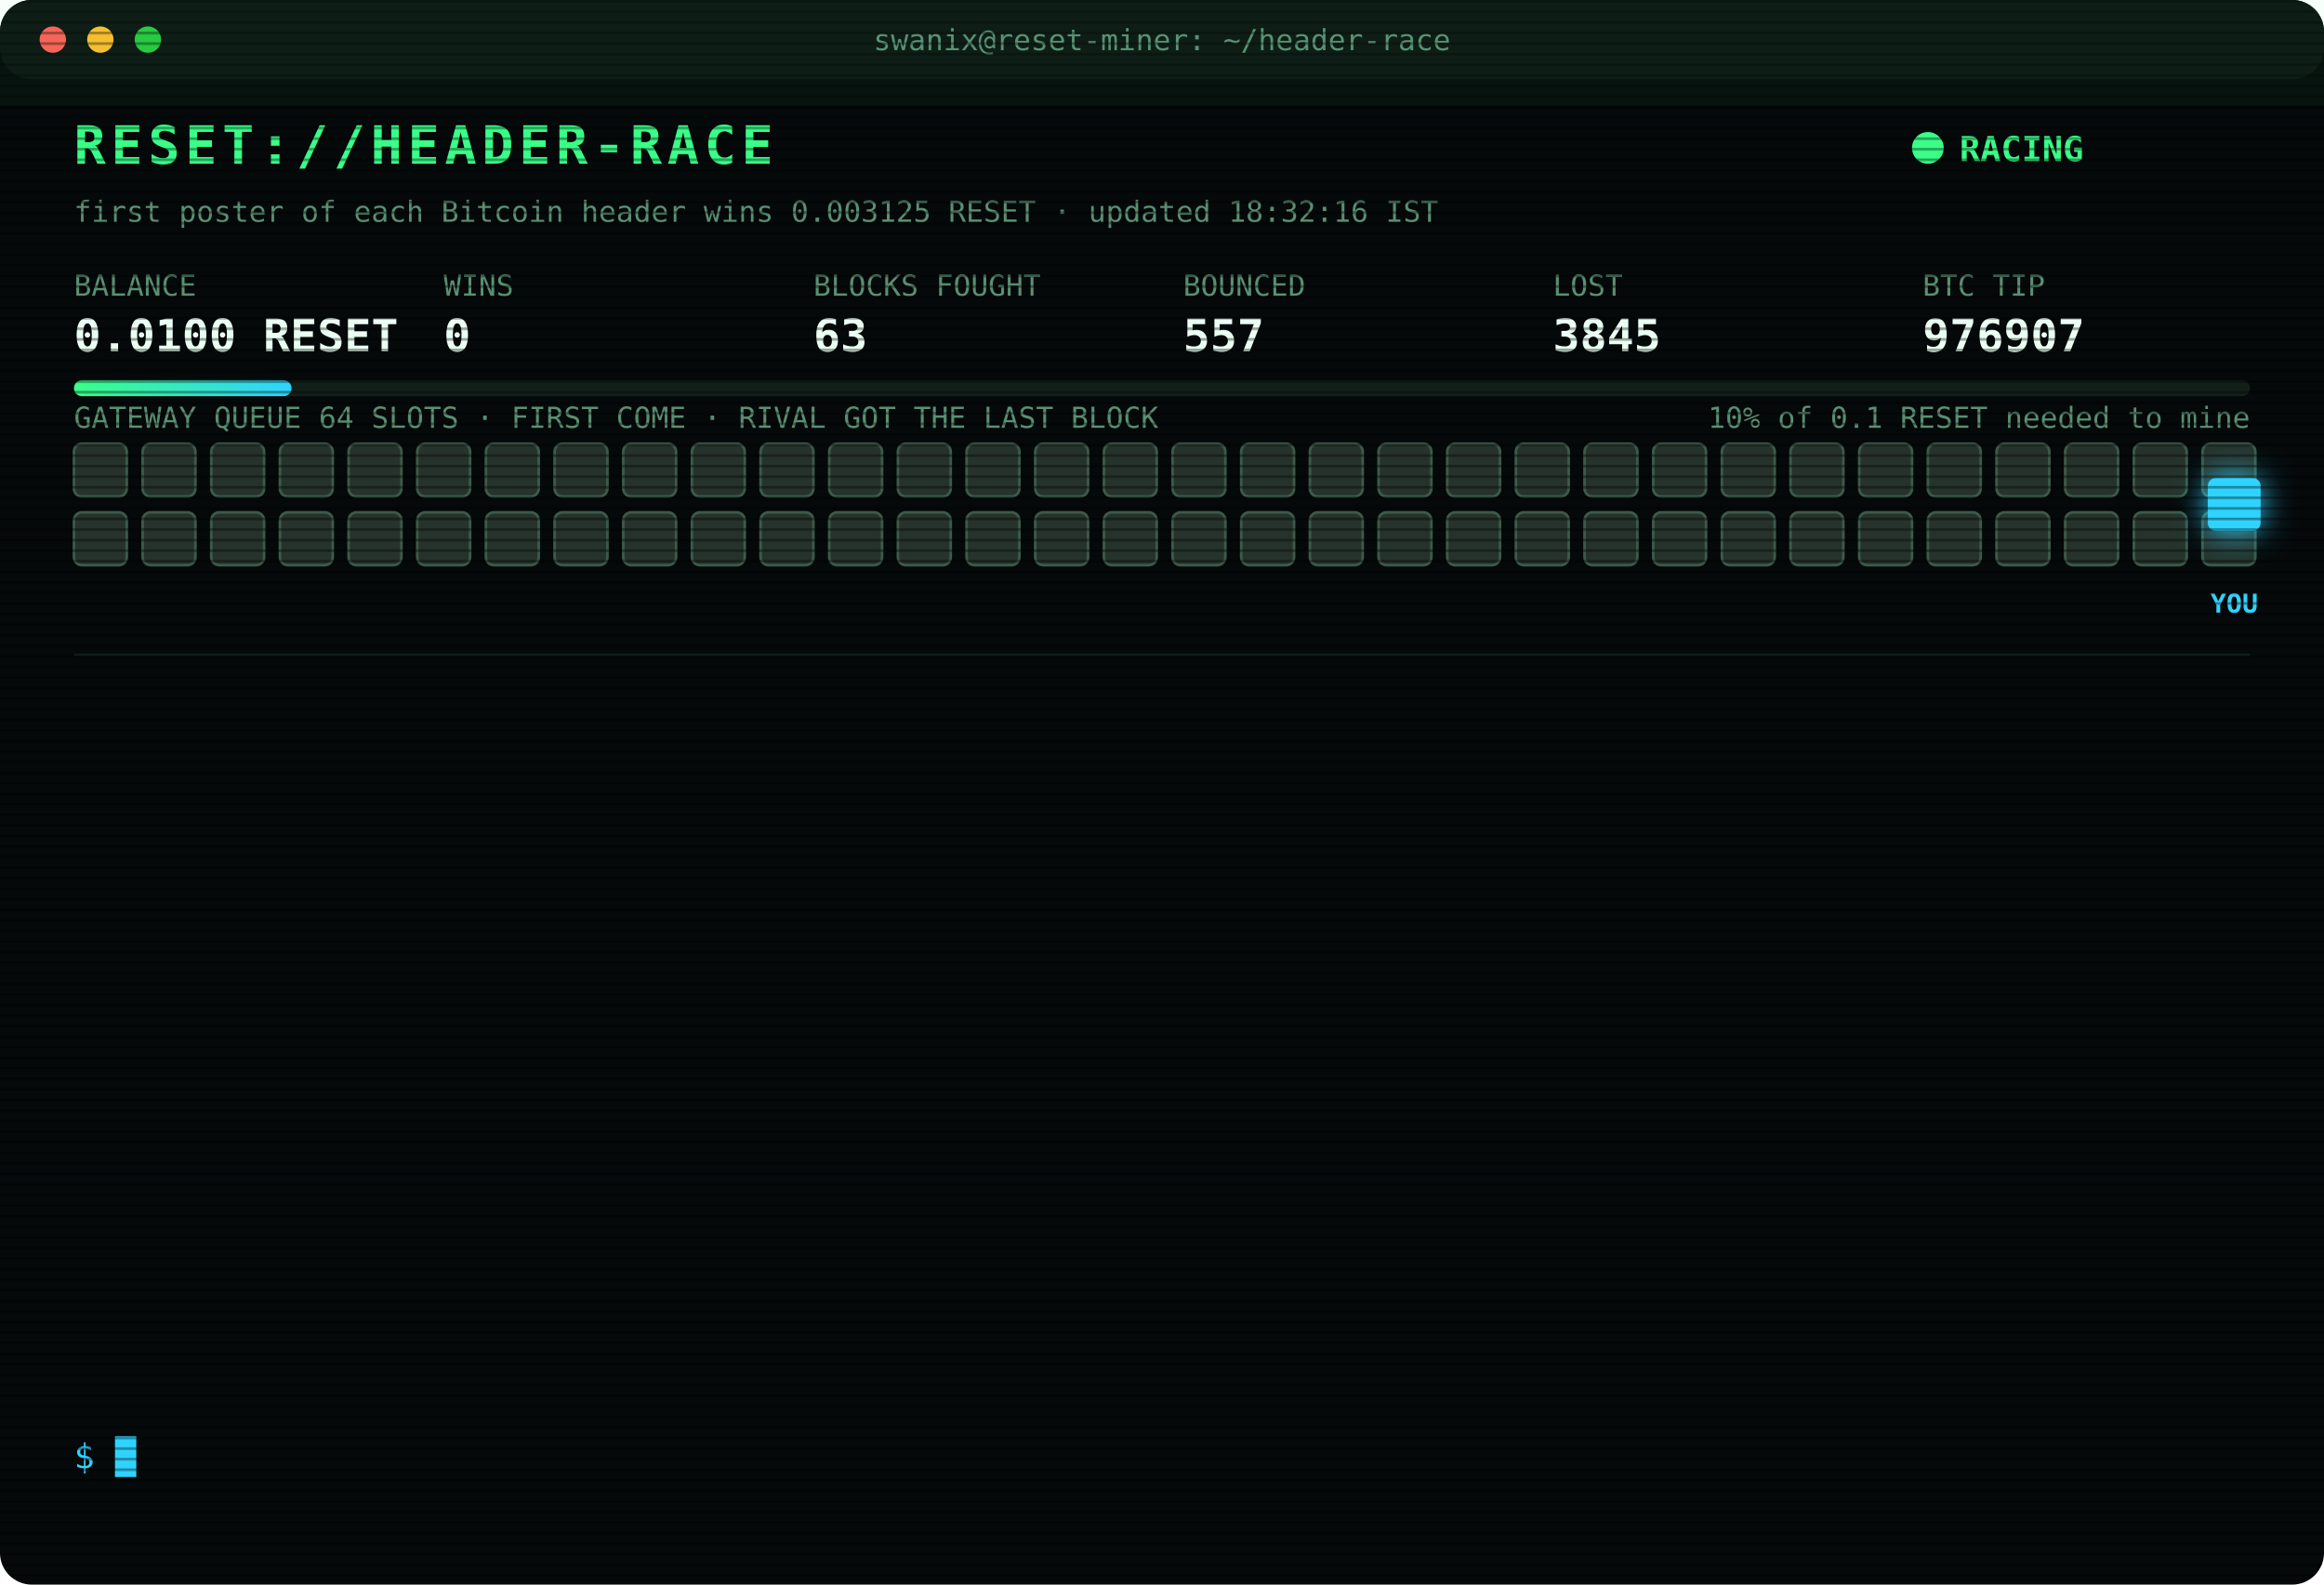
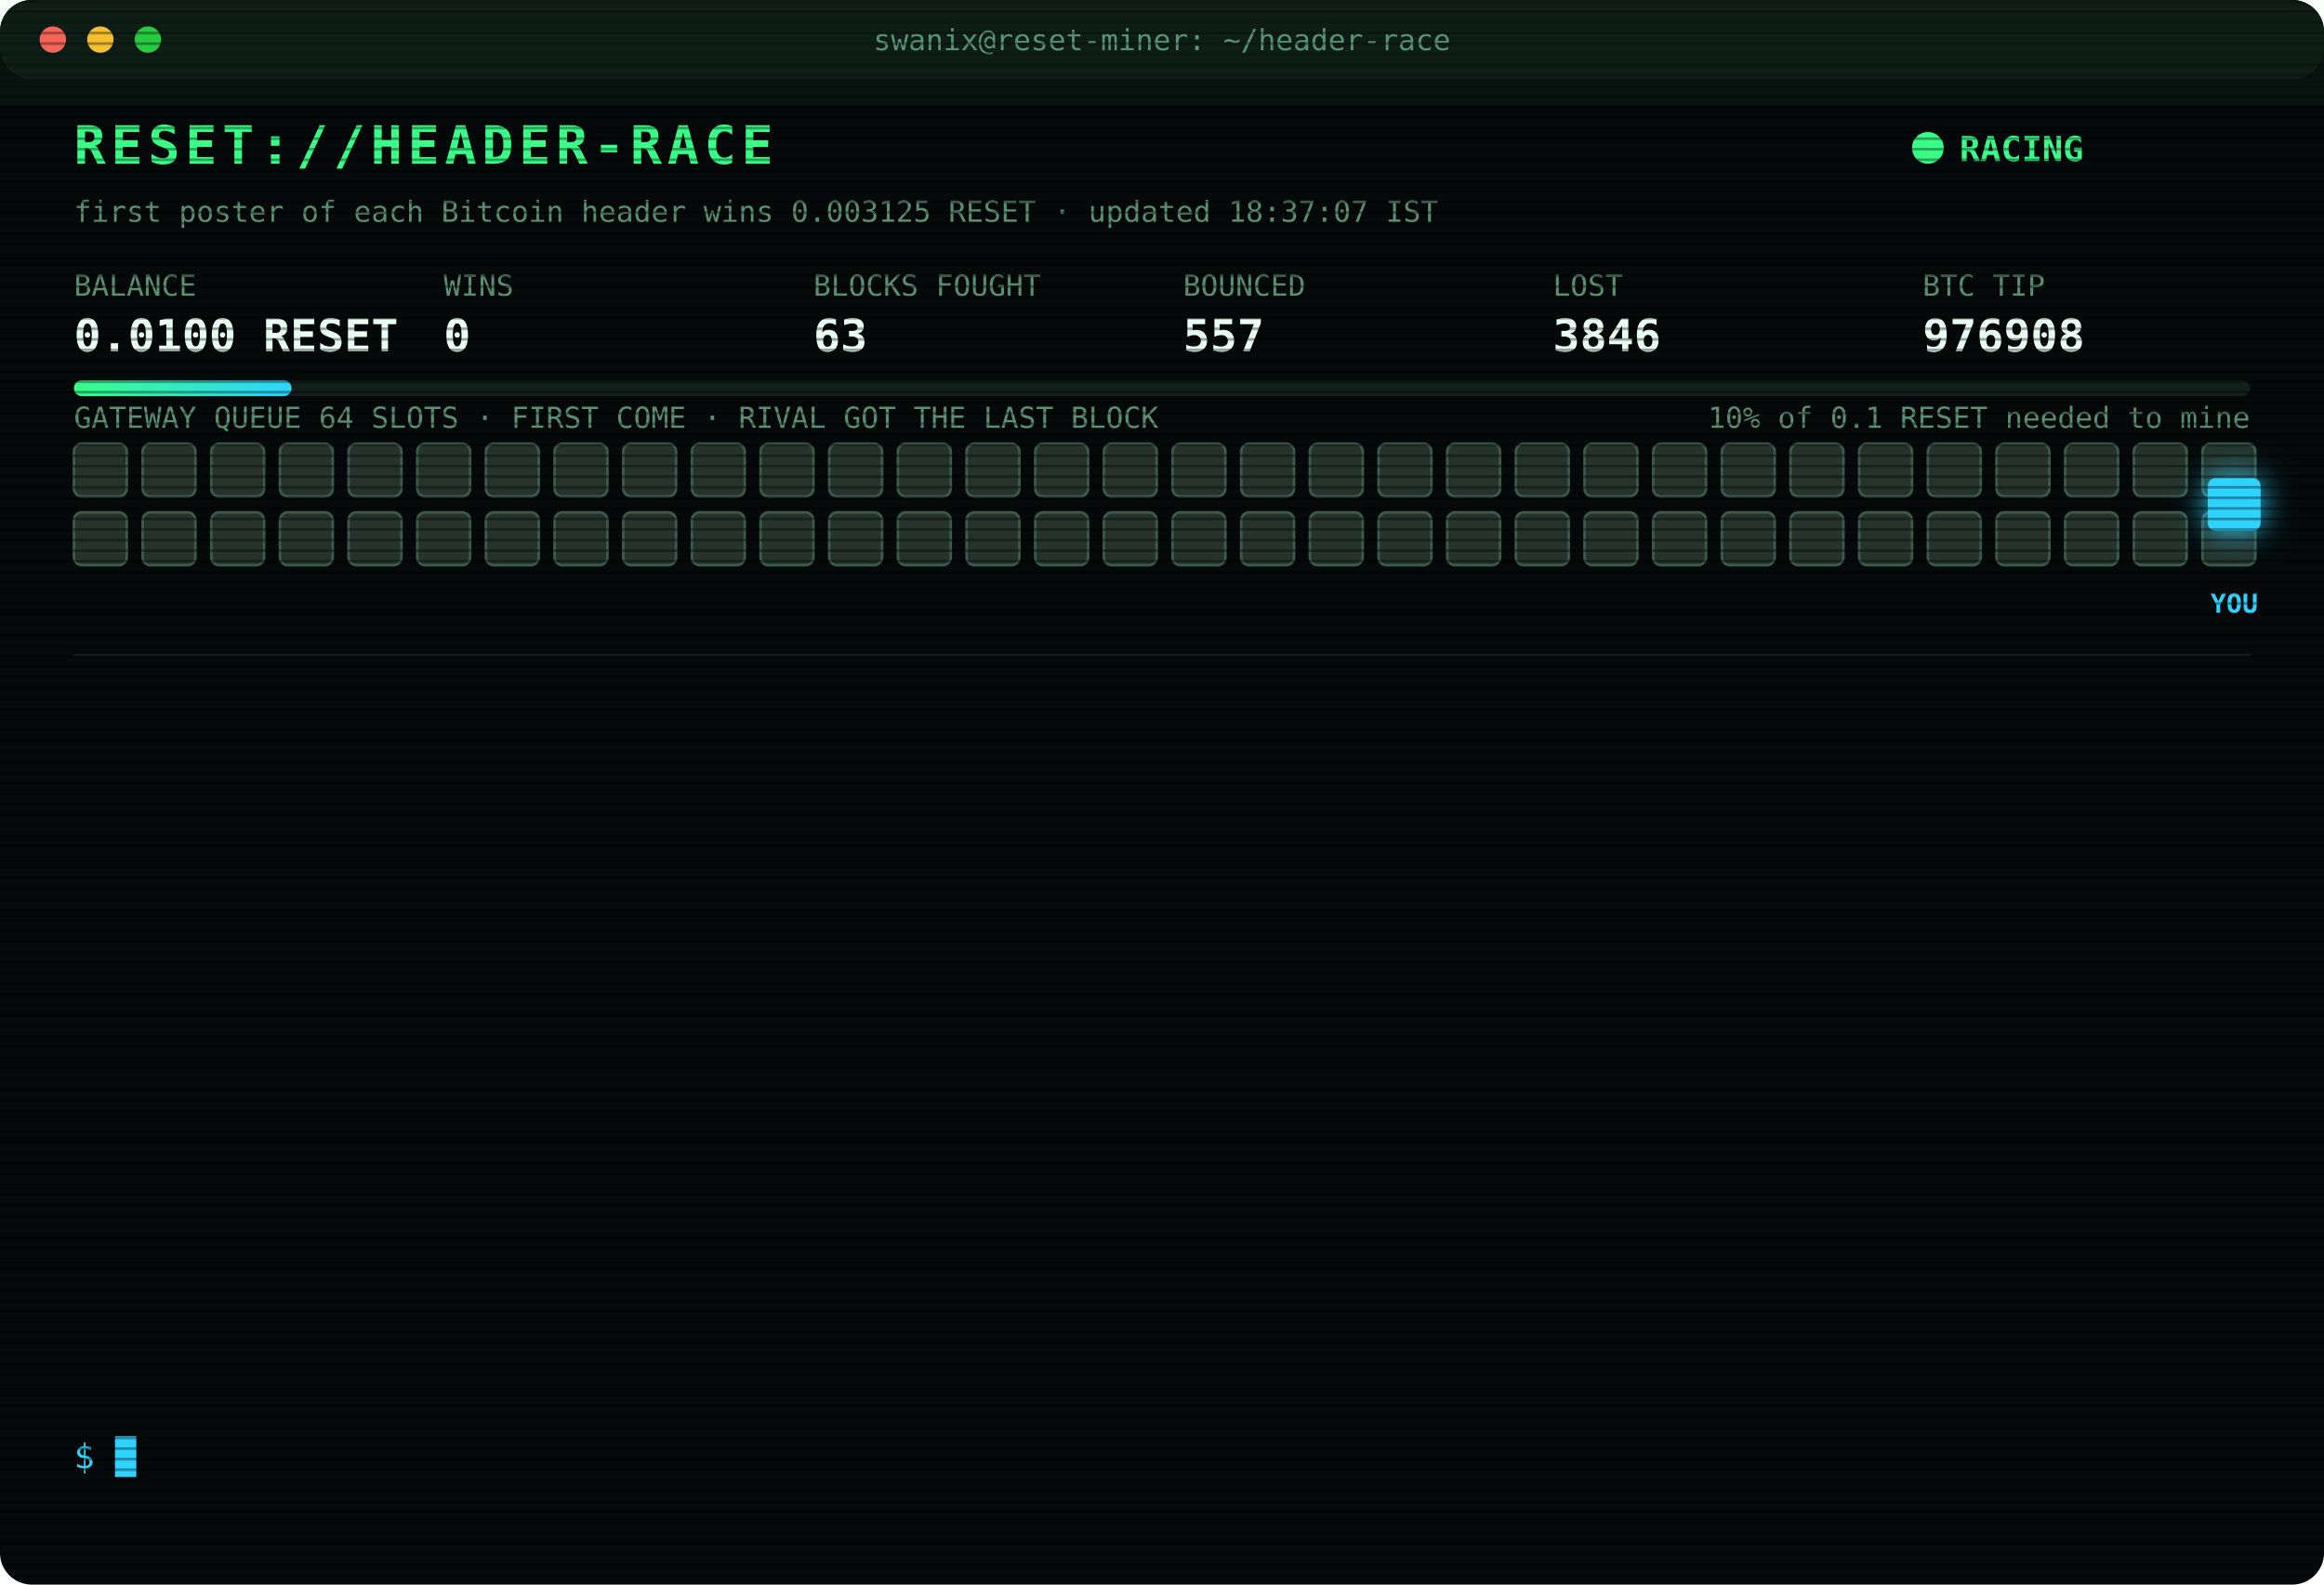
<svg xmlns="http://www.w3.org/2000/svg" width="880" height="600" viewBox="0 0 880 600" font-family="ui-monospace,SFMono-Regular,Menlo,Consolas,monospace">
  <style>
text{font-size:13px;fill:#7CFFB2}
.title{font-size:20px;font-weight:700;fill:#39FF88;letter-spacing:2px;animation:glitch 3s infinite steps(1)}
.sub{fill:#2fd3ff}.k{fill:#5a8f73;font-size:11px}.v{font-size:17px;font-weight:700;fill:#eafff3}
.ts{fill:#3f6b56}.boot{fill:#2fd3ff}.dim{fill:#5a8f73}.bad{fill:#ff4d6d}.warn{fill:#ffd23f}.mag{fill:#ff5cf0}.win{fill:#39FF88;font-weight:700}
.tag{font-size:10px;fill:#2fd3ff;font-weight:700}
.rival{fill:#26332c;stroke:#3c5a49;animation:jam 1.2s infinite alternate}
.idle{fill:#141c18;stroke:#22302a;animation:breathe 4s infinite}
.me{fill:#2fd3ff;filter:drop-shadow(0 0 6px #2fd3ff)}
.hover{animation:nudge 1.1s infinite ease-in-out}.bounce{animation:kick 1.4s infinite}
.ln{opacity:0;animation:in .4s forwards}
.cur{animation:blink 1s infinite steps(1)}
.scan{animation:scan 6s infinite linear}
.led{animation:blink 1.4s infinite}
@keyframes in{from{opacity:0;transform:translateX(-6px)}to{opacity:1;transform:none}}
@keyframes blink{50%{opacity:0}}
@keyframes jam{to{fill:#33463b}}
@keyframes breathe{50%{opacity:.4}}
@keyframes nudge{50%{transform:translateX(-10px)}}
@keyframes kick{0%,100%{transform:none}30%{transform:translateX(-14px)}55%{transform:translateX(10px) translateY(-6px)}}
@keyframes glitch{0%,92%{transform:none}93%{transform:translateX(2px);fill:#ff4d6d}95%{transform:translateX(-2px);fill:#2fd3ff}97%{transform:none}}
@keyframes scan{from{transform:translateY(-40px)}to{transform:translateY(600px)}}
</style>
  <defs>
    <pattern id="sl" width="4" height="4" patternUnits="userSpaceOnUse">
      <rect width="4" height="1" fill="#000" opacity=".35" />
    </pattern>
    <linearGradient id="bar">
      <stop offset="0" stop-color="#39FF88" />
      <stop offset="1" stop-color="#2fd3ff" />
    </linearGradient>
  </defs>
  <rect width="880" height="600" rx="12" fill="#05090a" />
  <rect width="880" height="30" rx="12" fill="#0d1512" />
  <circle cx="20" cy="15" r="5" fill="#ff5f57" />
  <circle cx="38" cy="15" r="5" fill="#febc2e" />
  <circle cx="56" cy="15" r="5" fill="#28c840" />
  <text x="440" y="19" text-anchor="middle" class="k">swanix@reset-miner: ~/header-race</text>
  <text x="28" y="62" class="title">RESET://HEADER-RACE</text>
  <circle class="led" cx="730" cy="56" r="6" fill="#39FF88" />
  <text x="742" y="61" class="win">RACING</text>
-   <text x="28" y="84" class="k">first poster of each Bitcoin header wins 0.003125 RESET · updated 18:32:16 IST</text>
+   <text x="28" y="84" class="k">first poster of each Bitcoin header wins 0.003125 RESET · updated 18:37:07 IST</text>
  <text x="28" y="112" class="k">BALANCE</text>
  <text x="28" y="133" class="v">0.0100 RESET</text>
  <text x="168" y="112" class="k">WINS</text>
  <text x="168" y="133" class="v">0</text>
  <text x="308" y="112" class="k">BLOCKS FOUGHT</text>
  <text x="308" y="133" class="v">63</text>
  <text x="448" y="112" class="k">BOUNCED</text>
  <text x="448" y="133" class="v">557</text>
  <text x="588" y="112" class="k">LOST</text>
-   <text x="588" y="133" class="v">3845</text>
+   <text x="588" y="133" class="v">3846</text>
  <text x="728" y="112" class="k">BTC TIP</text>
-   <text x="728" y="133" class="v">976907</text>
+   <text x="728" y="133" class="v">976908</text>
  <rect x="28" y="144" width="824" height="6" rx="3" fill="#13201a" />
  <rect x="28" y="144" width="82.4" height="6" rx="3" fill="url(#bar)" />
  <text x="852" y="162" text-anchor="end" class="k">10% of 0.1 RESET needed to mine</text>
  <text x="28" y="162" class="k">GATEWAY QUEUE 64 SLOTS · FIRST COME · RIVAL GOT THE LAST BLOCK</text>
  <rect class="rival" x="28" y="168" width="20" height="20" rx="3" style="animation-delay:0.00s" />
  <rect class="rival" x="54" y="168" width="20" height="20" rx="3" style="animation-delay:0.05s" />
  <rect class="rival" x="80" y="168" width="20" height="20" rx="3" style="animation-delay:0.10s" />
  <rect class="rival" x="106" y="168" width="20" height="20" rx="3" style="animation-delay:0.15s" />
  <rect class="rival" x="132" y="168" width="20" height="20" rx="3" style="animation-delay:0.20s" />
  <rect class="rival" x="158" y="168" width="20" height="20" rx="3" style="animation-delay:0.25s" />
  <rect class="rival" x="184" y="168" width="20" height="20" rx="3" style="animation-delay:0.30s" />
  <rect class="rival" x="210" y="168" width="20" height="20" rx="3" style="animation-delay:0.35s" />
  <rect class="rival" x="236" y="168" width="20" height="20" rx="3" style="animation-delay:0.40s" />
  <rect class="rival" x="262" y="168" width="20" height="20" rx="3" style="animation-delay:0.45s" />
  <rect class="rival" x="288" y="168" width="20" height="20" rx="3" style="animation-delay:0.50s" />
  <rect class="rival" x="314" y="168" width="20" height="20" rx="3" style="animation-delay:0.55s" />
  <rect class="rival" x="340" y="168" width="20" height="20" rx="3" style="animation-delay:0.60s" />
  <rect class="rival" x="366" y="168" width="20" height="20" rx="3" style="animation-delay:0.65s" />
  <rect class="rival" x="392" y="168" width="20" height="20" rx="3" style="animation-delay:0.70s" />
  <rect class="rival" x="418" y="168" width="20" height="20" rx="3" style="animation-delay:0.75s" />
  <rect class="rival" x="444" y="168" width="20" height="20" rx="3" style="animation-delay:0.80s" />
  <rect class="rival" x="470" y="168" width="20" height="20" rx="3" style="animation-delay:0.85s" />
  <rect class="rival" x="496" y="168" width="20" height="20" rx="3" style="animation-delay:0.90s" />
  <rect class="rival" x="522" y="168" width="20" height="20" rx="3" style="animation-delay:0.95s" />
  <rect class="rival" x="548" y="168" width="20" height="20" rx="3" style="animation-delay:1.00s" />
  <rect class="rival" x="574" y="168" width="20" height="20" rx="3" style="animation-delay:1.05s" />
  <rect class="rival" x="600" y="168" width="20" height="20" rx="3" style="animation-delay:1.10s" />
  <rect class="rival" x="626" y="168" width="20" height="20" rx="3" style="animation-delay:1.15s" />
  <rect class="rival" x="652" y="168" width="20" height="20" rx="3" style="animation-delay:1.20s" />
  <rect class="rival" x="678" y="168" width="20" height="20" rx="3" style="animation-delay:1.25s" />
  <rect class="rival" x="704" y="168" width="20" height="20" rx="3" style="animation-delay:1.30s" />
  <rect class="rival" x="730" y="168" width="20" height="20" rx="3" style="animation-delay:1.35s" />
  <rect class="rival" x="756" y="168" width="20" height="20" rx="3" style="animation-delay:1.40s" />
  <rect class="rival" x="782" y="168" width="20" height="20" rx="3" style="animation-delay:1.45s" />
  <rect class="rival" x="808" y="168" width="20" height="20" rx="3" style="animation-delay:1.50s" />
  <rect class="rival" x="834" y="168" width="20" height="20" rx="3" style="animation-delay:1.55s" />
  <rect class="rival" x="28" y="194" width="20" height="20" rx="3" style="animation-delay:1.60s" />
  <rect class="rival" x="54" y="194" width="20" height="20" rx="3" style="animation-delay:1.65s" />
  <rect class="rival" x="80" y="194" width="20" height="20" rx="3" style="animation-delay:1.70s" />
  <rect class="rival" x="106" y="194" width="20" height="20" rx="3" style="animation-delay:1.75s" />
  <rect class="rival" x="132" y="194" width="20" height="20" rx="3" style="animation-delay:1.80s" />
  <rect class="rival" x="158" y="194" width="20" height="20" rx="3" style="animation-delay:1.85s" />
  <rect class="rival" x="184" y="194" width="20" height="20" rx="3" style="animation-delay:1.90s" />
  <rect class="rival" x="210" y="194" width="20" height="20" rx="3" style="animation-delay:1.95s" />
  <rect class="rival" x="236" y="194" width="20" height="20" rx="3" style="animation-delay:2.00s" />
  <rect class="rival" x="262" y="194" width="20" height="20" rx="3" style="animation-delay:2.05s" />
  <rect class="rival" x="288" y="194" width="20" height="20" rx="3" style="animation-delay:2.10s" />
  <rect class="rival" x="314" y="194" width="20" height="20" rx="3" style="animation-delay:2.15s" />
  <rect class="rival" x="340" y="194" width="20" height="20" rx="3" style="animation-delay:2.20s" />
  <rect class="rival" x="366" y="194" width="20" height="20" rx="3" style="animation-delay:2.25s" />
  <rect class="rival" x="392" y="194" width="20" height="20" rx="3" style="animation-delay:2.30s" />
  <rect class="rival" x="418" y="194" width="20" height="20" rx="3" style="animation-delay:2.35s" />
  <rect class="rival" x="444" y="194" width="20" height="20" rx="3" style="animation-delay:2.40s" />
  <rect class="rival" x="470" y="194" width="20" height="20" rx="3" style="animation-delay:2.45s" />
  <rect class="rival" x="496" y="194" width="20" height="20" rx="3" style="animation-delay:2.50s" />
  <rect class="rival" x="522" y="194" width="20" height="20" rx="3" style="animation-delay:2.55s" />
  <rect class="rival" x="548" y="194" width="20" height="20" rx="3" style="animation-delay:2.60s" />
  <rect class="rival" x="574" y="194" width="20" height="20" rx="3" style="animation-delay:2.65s" />
  <rect class="rival" x="600" y="194" width="20" height="20" rx="3" style="animation-delay:2.70s" />
  <rect class="rival" x="626" y="194" width="20" height="20" rx="3" style="animation-delay:2.75s" />
  <rect class="rival" x="652" y="194" width="20" height="20" rx="3" style="animation-delay:2.80s" />
  <rect class="rival" x="678" y="194" width="20" height="20" rx="3" style="animation-delay:2.85s" />
  <rect class="rival" x="704" y="194" width="20" height="20" rx="3" style="animation-delay:2.90s" />
  <rect class="rival" x="730" y="194" width="20" height="20" rx="3" style="animation-delay:2.95s" />
  <rect class="rival" x="756" y="194" width="20" height="20" rx="3" style="animation-delay:3.00s" />
  <rect class="rival" x="782" y="194" width="20" height="20" rx="3" style="animation-delay:3.05s" />
  <rect class="rival" x="808" y="194" width="20" height="20" rx="3" style="animation-delay:3.10s" />
  <rect class="rival" x="834" y="194" width="20" height="20" rx="3" style="animation-delay:3.15s" />
  <g class="hover">
    <rect class="me" x="836" y="181" width="20" height="20" rx="3" />
    <text class="tag" x="846" y="232" text-anchor="middle">YOU</text>
  </g>
  <line x1="28" x2="852" y1="248" y2="248" stroke="#13201a" />
  <g class="ln" style="animation-delay:0.40s">
-     <text x="28" y="270" class="ts">16:42:53</text>
-     <text x="104" y="270" class="bad">[LOST] #976892 taken by a rival miner</text>
+     <text x="28" y="270" class="ts">16:48:51</text>
+     <text x="104" y="270" class="bad">[LOST] #976893 taken by a rival miner</text>
  </g>
  <g class="ln" style="animation-delay:0.65s">
-     <text x="28" y="292" class="ts">16:48:51</text>
-     <text x="104" y="292" class="bad">[LOST] #976893 taken by a rival miner</text>
+     <text x="28" y="292" class="ts">16:53:32</text>
+     <text x="104" y="292" class="bad">[LOST] #976894 taken by a rival miner</text>
  </g>
  <g class="ln" style="animation-delay:0.90s">
-     <text x="28" y="314" class="ts">16:53:32</text>
-     <text x="104" y="314" class="bad">[LOST] #976894 taken by a rival miner</text>
+     <text x="28" y="314" class="ts">17:15:05</text>
+     <text x="104" y="314" class="bad">[LOST] #976897 taken by a rival miner</text>
  </g>
  <g class="ln" style="animation-delay:1.15s">
-     <text x="28" y="336" class="ts">17:15:05</text>
-     <text x="104" y="336" class="bad">[LOST] #976897 taken by a rival miner</text>
+     <text x="28" y="336" class="ts">17:21:04</text>
+     <text x="104" y="336" class="bad">[LOST] #976898 taken by a rival miner</text>
  </g>
  <g class="ln" style="animation-delay:1.40s">
-     <text x="28" y="358" class="ts">17:21:04</text>
-     <text x="104" y="358" class="bad">[LOST] #976898 taken by a rival miner</text>
+     <text x="28" y="358" class="ts">17:22:51</text>
+     <text x="104" y="358" class="bad">[LOST] #976899 taken by a rival miner</text>
  </g>
  <g class="ln" style="animation-delay:1.65s">
-     <text x="28" y="380" class="ts">17:22:51</text>
-     <text x="104" y="380" class="bad">[LOST] #976899 taken by a rival miner</text>
+     <text x="28" y="380" class="ts">17:25:05</text>
+     <text x="104" y="380" class="bad">[LOST] #976900 taken by a rival miner</text>
  </g>
  <g class="ln" style="animation-delay:1.90s">
-     <text x="28" y="402" class="ts">17:25:05</text>
-     <text x="104" y="402" class="bad">[LOST] #976900 taken by a rival miner</text>
+     <text x="28" y="402" class="ts">17:28:37</text>
+     <text x="104" y="402" class="bad">[LOST] #976901 taken by a rival miner</text>
  </g>
  <g class="ln" style="animation-delay:2.15s">
-     <text x="28" y="424" class="ts">17:28:37</text>
-     <text x="104" y="424" class="bad">[LOST] #976901 taken by a rival miner</text>
+     <text x="28" y="424" class="ts">17:32:31</text>
+     <text x="104" y="424" class="bad">[LOST] #976902 taken by a rival miner</text>
  </g>
  <g class="ln" style="animation-delay:2.40s">
-     <text x="28" y="446" class="ts">17:32:31</text>
-     <text x="104" y="446" class="bad">[LOST] #976902 taken by a rival miner</text>
+     <text x="28" y="446" class="ts">18:06:59</text>
+     <text x="104" y="446" class="bad">[LOST] #976904 taken by a rival miner</text>
  </g>
  <g class="ln" style="animation-delay:2.65s">
-     <text x="28" y="468" class="ts">18:06:59</text>
-     <text x="104" y="468" class="bad">[LOST] #976904 taken by a rival miner</text>
+     <text x="28" y="468" class="ts">18:09:30</text>
+     <text x="104" y="468" class="bad">[LOST] #976905 taken by a rival miner</text>
  </g>
  <g class="ln" style="animation-delay:2.90s">
-     <text x="28" y="490" class="ts">18:09:30</text>
-     <text x="104" y="490" class="bad">[LOST] #976905 taken by a rival miner</text>
+     <text x="28" y="490" class="ts">18:24:16</text>
+     <text x="104" y="490" class="bad">[LOST] #976906 taken by a rival miner</text>
  </g>
  <g class="ln" style="animation-delay:3.15s">
-     <text x="28" y="512" class="ts">18:24:16</text>
-     <text x="104" y="512" class="bad">[LOST] #976906 taken by a rival miner</text>
+     <text x="28" y="512" class="ts">18:32:16</text>
+     <text x="104" y="512" class="bad">[LOST] #976907 taken by a rival miner</text>
  </g>
  <g class="ln" style="animation-delay:3.40s">
-     <text x="28" y="534" class="ts">18:32:16</text>
-     <text x="104" y="534" class="bad">[LOST] #976907 taken by a rival miner</text>
+     <text x="28" y="534" class="ts">18:37:07</text>
+     <text x="104" y="534" class="bad">[LOST] #976908 taken by a rival miner</text>
  </g>
  <text x="28" y="556" class="sub">$ <tspan class="cur">█</tspan>
  </text>
  <rect width="880" height="600" rx="12" fill="url(#sl)" pointer-events="none" />
  <rect class="scan" width="880" height="40" fill="#39FF88" opacity=".04" />
</svg>
